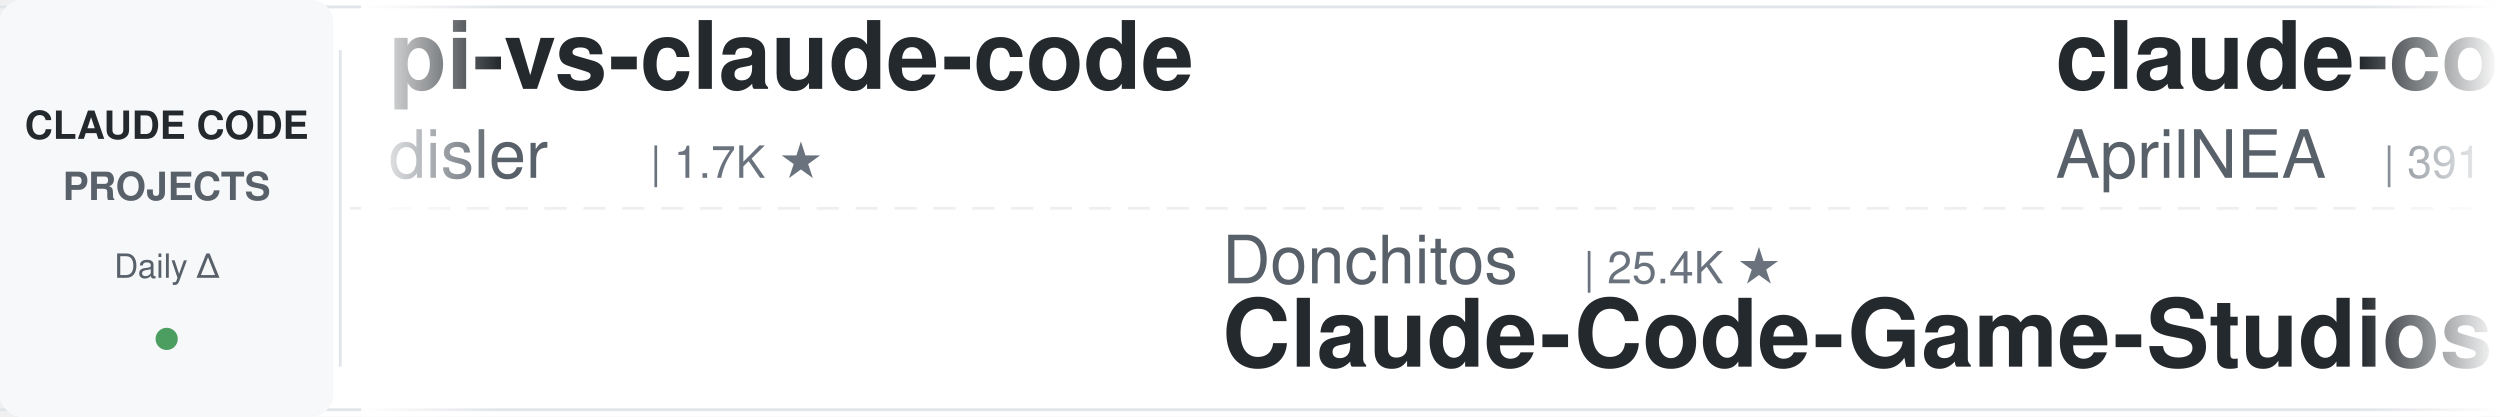
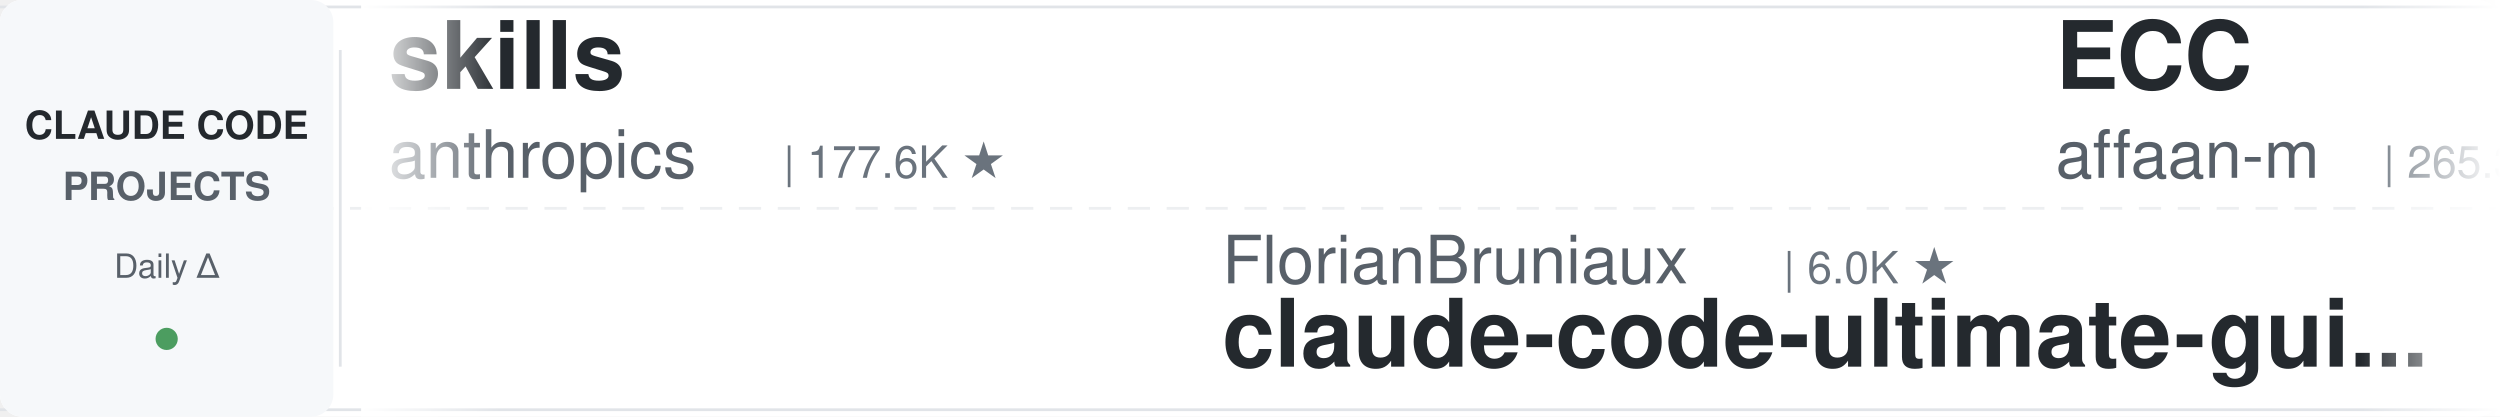
<svg xmlns="http://www.w3.org/2000/svg" width="900" height="150">
  <defs>
    <linearGradient id="leftFade" x1="0%" y1="0%" x2="100%" y2="0%">
      <stop offset="0%" style="stop-color:#ffffff;stop-opacity:1" />
      <stop offset="100%" style="stop-color:#ffffff;stop-opacity:0" />
    </linearGradient>
    <linearGradient id="rightFade" x1="0%" y1="0%" x2="100%" y2="0%">
      <stop offset="0%" style="stop-color:#ffffff;stop-opacity:0" />
      <stop offset="100%" style="stop-color:#ffffff;stop-opacity:1" />
    </linearGradient>
  </defs>
  <rect width="900" height="150" fill="#ffffff" rx="8" />
  <rect x="0" y="2" width="900" height="1" fill="#e1e4e8" />
  <rect x="0" y="147" width="900" height="1" fill="#e1e4e8" />
  <line x1="0" y1="75" x2="900" y2="75" stroke="#e1e4e8" stroke-width="1" stroke-dasharray="8 6" opacity="0.6" />
  <rect x="0" y="0" width="120" height="150" fill="#f6f8fa" rx="8" />
  <text x="60" y="50" font-family="-apple-system, BlinkMacSystemFont, 'Segoe UI', Helvetica, Arial, sans-serif" font-size="14" font-weight="600" fill="#24292e" text-anchor="middle">CLAUDE CODE</text>
  <text x="60" y="72" font-family="-apple-system, BlinkMacSystemFont, 'Segoe UI', Helvetica, Arial, sans-serif" font-size="14" font-weight="600" fill="#586069" text-anchor="middle">PROJECTS</text>
  <text x="60" y="100" font-family="-apple-system, BlinkMacSystemFont, 'Segoe UI', Helvetica, Arial, sans-serif" font-size="12" font-weight="500" fill="#586069" text-anchor="middle">Daily Δ</text>
  <circle cx="60" cy="122" r="4" fill="#22863a" opacity="0.8" />
  <rect x="122" y="18" width="1" height="114" fill="#e1e4e8" />
  <clipPath id="tickerClip">
    <rect x="130" y="0" width="770" height="150" />
  </clipPath>
  <g clip-path="url(#tickerClip)">
    <g id="tickerItems">
      <animateTransform attributeName="transform" attributeType="XML" type="translate" from="0 0" to="-3000 0" dur="54s" repeatCount="indefinite" />
      <g transform="translate(0, 0)">
-         <text x="140" y="32" font-family="-apple-system, BlinkMacSystemFont, 'Segoe UI', Helvetica, Arial, sans-serif" font-size="34" font-weight="600" fill="#24292e">pi-vs-claude-code</text>
-         <text x="140" y="64" font-family="-apple-system, BlinkMacSystemFont, 'Segoe UI', Helvetica, Arial, sans-serif" font-size="24" font-weight="400" fill="#586069">disler</text>
-         <text x="234" y="64" font-family="-apple-system, BlinkMacSystemFont, 'Segoe UI', Helvetica, Arial, sans-serif" font-size="16" font-weight="500" fill="#6a737d">| 1.7K ★</text>
+         <text x="140" y="32" font-family="-apple-system, BlinkMacSystemFont, 'Segoe UI', Helvetica, Arial, sans-serif" font-size="34" font-weight="600" fill="#24292e">skills</text>
+         <text x="140" y="64" font-family="-apple-system, BlinkMacSystemFont, 'Segoe UI', Helvetica, Arial, sans-serif" font-size="24" font-weight="400" fill="#586069">anthropics</text>
+         <text x="282" y="64" font-family="-apple-system, BlinkMacSystemFont, 'Segoe UI', Helvetica, Arial, sans-serif" font-size="16" font-weight="500" fill="#6a737d">| 177.6K ★</text>
      </g>
      <g transform="translate(300, 0)">
-         <text x="140" y="102" font-family="-apple-system, BlinkMacSystemFont, 'Segoe UI', Helvetica, Arial, sans-serif" font-size="24" font-weight="400" fill="#586069">Donchitos</text>
-         <text x="270" y="102" font-family="-apple-system, BlinkMacSystemFont, 'Segoe UI', Helvetica, Arial, sans-serif" font-size="16" font-weight="500" fill="#6a737d">| 25.4K ★</text>
-         <text x="140" y="132" font-family="-apple-system, BlinkMacSystemFont, 'Segoe UI', Helvetica, Arial, sans-serif" font-size="34" font-weight="600" fill="#24292e">Claude-Code-Game-Studios</text>
+         <text x="140" y="102" font-family="-apple-system, BlinkMacSystemFont, 'Segoe UI', Helvetica, Arial, sans-serif" font-size="24" font-weight="400" fill="#586069">FlorianBruniaux</text>
+         <text x="342" y="102" font-family="-apple-system, BlinkMacSystemFont, 'Segoe UI', Helvetica, Arial, sans-serif" font-size="16" font-weight="500" fill="#6a737d">| 6.0K ★</text>
+         <text x="140" y="132" font-family="-apple-system, BlinkMacSystemFont, 'Segoe UI', Helvetica, Arial, sans-serif" font-size="34" font-weight="600" fill="#24292e">claude-code-ultimate-gui...</text>
      </g>
      <g transform="translate(600, 0)">
-         <text x="140" y="32" font-family="-apple-system, BlinkMacSystemFont, 'Segoe UI', Helvetica, Arial, sans-serif" font-size="34" font-weight="600" fill="#24292e">claude-code-source</text>
-         <text x="140" y="64" font-family="-apple-system, BlinkMacSystemFont, 'Segoe UI', Helvetica, Arial, sans-serif" font-size="24" font-weight="400" fill="#586069">AprilNEA</text>
-         <text x="258" y="64" font-family="-apple-system, BlinkMacSystemFont, 'Segoe UI', Helvetica, Arial, sans-serif" font-size="16" font-weight="500" fill="#6a737d">| 391 ★</text>
+         <text x="140" y="32" font-family="-apple-system, BlinkMacSystemFont, 'Segoe UI', Helvetica, Arial, sans-serif" font-size="34" font-weight="600" fill="#24292e">ECC</text>
+         <text x="140" y="64" font-family="-apple-system, BlinkMacSystemFont, 'Segoe UI', Helvetica, Arial, sans-serif" font-size="24" font-weight="400" fill="#586069">affaan-m</text>
+         <text x="258" y="64" font-family="-apple-system, BlinkMacSystemFont, 'Segoe UI', Helvetica, Arial, sans-serif" font-size="16" font-weight="500" fill="#6a737d">| 265.3K ★</text>
      </g>
      <g transform="translate(900, 0)">
-         <text x="140" y="102" font-family="-apple-system, BlinkMacSystemFont, 'Segoe UI', Helvetica, Arial, sans-serif" font-size="24" font-weight="400" fill="#586069">oboard</text>
-         <text x="234" y="102" font-family="-apple-system, BlinkMacSystemFont, 'Segoe UI', Helvetica, Arial, sans-serif" font-size="16" font-weight="500" fill="#6a737d">| 3.3K ★</text>
-         <text x="140" y="132" font-family="-apple-system, BlinkMacSystemFont, 'Segoe UI', Helvetica, Arial, sans-serif" font-size="34" font-weight="600" fill="#24292e">claude-code-rev</text>
+         <text x="140" y="102" font-family="-apple-system, BlinkMacSystemFont, 'Segoe UI', Helvetica, Arial, sans-serif" font-size="24" font-weight="400" fill="#586069">Cranot</text>
+         <text x="234" y="102" font-family="-apple-system, BlinkMacSystemFont, 'Segoe UI', Helvetica, Arial, sans-serif" font-size="16" font-weight="500" fill="#6a737d">| 2.9K ★</text>
+         <text x="140" y="132" font-family="-apple-system, BlinkMacSystemFont, 'Segoe UI', Helvetica, Arial, sans-serif" font-size="34" font-weight="600" fill="#24292e">claude-code-guide</text>
      </g>
      <g transform="translate(1200, 0)">
-         <text x="140" y="32" font-family="-apple-system, BlinkMacSystemFont, 'Segoe UI', Helvetica, Arial, sans-serif" font-size="34" font-weight="600" fill="#24292e">claude-code-proxy</text>
-         <text x="140" y="64" font-family="-apple-system, BlinkMacSystemFont, 'Segoe UI', Helvetica, Arial, sans-serif" font-size="24" font-weight="400" fill="#586069">1rgs</text>
-         <text x="210" y="64" font-family="-apple-system, BlinkMacSystemFont, 'Segoe UI', Helvetica, Arial, sans-serif" font-size="16" font-weight="500" fill="#6a737d">| 3.7K ★</text>
+         <text x="140" y="32" font-family="-apple-system, BlinkMacSystemFont, 'Segoe UI', Helvetica, Arial, sans-serif" font-size="34" font-weight="600" fill="#24292e">claude-code-video-toolki...</text>
+         <text x="140" y="64" font-family="-apple-system, BlinkMacSystemFont, 'Segoe UI', Helvetica, Arial, sans-serif" font-size="24" font-weight="400" fill="#586069">digitalsamba</text>
+         <text x="306" y="64" font-family="-apple-system, BlinkMacSystemFont, 'Segoe UI', Helvetica, Arial, sans-serif" font-size="16" font-weight="500" fill="#6a737d">| 2.1K ★</text>
      </g>
      <g transform="translate(1500, 0)">
-         <text x="140" y="102" font-family="-apple-system, BlinkMacSystemFont, 'Segoe UI', Helvetica, Arial, sans-serif" font-size="24" font-weight="400" fill="#586069">Yuyz0112</text>
-         <text x="258" y="102" font-family="-apple-system, BlinkMacSystemFont, 'Segoe UI', Helvetica, Arial, sans-serif" font-size="16" font-weight="500" fill="#6a737d">| 2.4K ★</text>
-         <text x="140" y="132" font-family="-apple-system, BlinkMacSystemFont, 'Segoe UI', Helvetica, Arial, sans-serif" font-size="34" font-weight="600" fill="#24292e">claude-code-reverse</text>
+         <text x="140" y="102" font-family="-apple-system, BlinkMacSystemFont, 'Segoe UI', Helvetica, Arial, sans-serif" font-size="24" font-weight="400" fill="#586069">multica-ai</text>
+         <text x="282" y="102" font-family="-apple-system, BlinkMacSystemFont, 'Segoe UI', Helvetica, Arial, sans-serif" font-size="16" font-weight="500" fill="#6a737d">| 214.7K ★</text>
+         <text x="140" y="132" font-family="-apple-system, BlinkMacSystemFont, 'Segoe UI', Helvetica, Arial, sans-serif" font-size="34" font-weight="600" fill="#24292e">andrej-karpathy-skills</text>
      </g>
      <g transform="translate(1800, 0)">
-         <text x="140" y="32" font-family="-apple-system, BlinkMacSystemFont, 'Segoe UI', Helvetica, Arial, sans-serif" font-size="34" font-weight="600" fill="#24292e">claude-code-rust</text>
-         <text x="140" y="64" font-family="-apple-system, BlinkMacSystemFont, 'Segoe UI', Helvetica, Arial, sans-serif" font-size="24" font-weight="400" fill="#586069">lorryjovens-hub</text>
-         <text x="342" y="64" font-family="-apple-system, BlinkMacSystemFont, 'Segoe UI', Helvetica, Arial, sans-serif" font-size="16" font-weight="500" fill="#6a737d">| 1.7K ★</text>
+         <text x="140" y="32" font-family="-apple-system, BlinkMacSystemFont, 'Segoe UI', Helvetica, Arial, sans-serif" font-size="34" font-weight="600" fill="#24292e">claude-code-hooks-master...</text>
+         <text x="140" y="64" font-family="-apple-system, BlinkMacSystemFont, 'Segoe UI', Helvetica, Arial, sans-serif" font-size="24" font-weight="400" fill="#586069">disler</text>
+         <text x="234" y="64" font-family="-apple-system, BlinkMacSystemFont, 'Segoe UI', Helvetica, Arial, sans-serif" font-size="16" font-weight="500" fill="#6a737d">| 3.9K ★</text>
      </g>
      <g transform="translate(2100, 0)">
-         <text x="140" y="102" font-family="-apple-system, BlinkMacSystemFont, 'Segoe UI', Helvetica, Arial, sans-serif" font-size="24" font-weight="400" fill="#586069">multica-ai</text>
-         <text x="282" y="102" font-family="-apple-system, BlinkMacSystemFont, 'Segoe UI', Helvetica, Arial, sans-serif" font-size="16" font-weight="500" fill="#6a737d">| 214.6K ★</text>
-         <text x="140" y="132" font-family="-apple-system, BlinkMacSystemFont, 'Segoe UI', Helvetica, Arial, sans-serif" font-size="34" font-weight="600" fill="#24292e">andrej-karpathy-skills</text>
+         <text x="140" y="102" font-family="-apple-system, BlinkMacSystemFont, 'Segoe UI', Helvetica, Arial, sans-serif" font-size="24" font-weight="400" fill="#586069">davila7</text>
+         <text x="246" y="102" font-family="-apple-system, BlinkMacSystemFont, 'Segoe UI', Helvetica, Arial, sans-serif" font-size="16" font-weight="500" fill="#6a737d">| 31.1K ★</text>
+         <text x="140" y="132" font-family="-apple-system, BlinkMacSystemFont, 'Segoe UI', Helvetica, Arial, sans-serif" font-size="34" font-weight="600" fill="#24292e">claude-code-templates</text>
      </g>
      <g transform="translate(2400, 0)">
-         <text x="140" y="32" font-family="-apple-system, BlinkMacSystemFont, 'Segoe UI', Helvetica, Arial, sans-serif" font-size="34" font-weight="600" fill="#24292e">claude-code-telegram</text>
-         <text x="140" y="64" font-family="-apple-system, BlinkMacSystemFont, 'Segoe UI', Helvetica, Arial, sans-serif" font-size="24" font-weight="400" fill="#586069">overwirehq</text>
-         <text x="282" y="64" font-family="-apple-system, BlinkMacSystemFont, 'Segoe UI', Helvetica, Arial, sans-serif" font-size="16" font-weight="500" fill="#6a737d">| 2.8K ★</text>
+         <text x="140" y="32" font-family="-apple-system, BlinkMacSystemFont, 'Segoe UI', Helvetica, Arial, sans-serif" font-size="34" font-weight="600" fill="#24292e">Claude-Code-Game-Studios</text>
+         <text x="140" y="64" font-family="-apple-system, BlinkMacSystemFont, 'Segoe UI', Helvetica, Arial, sans-serif" font-size="24" font-weight="400" fill="#586069">Donchitos</text>
+         <text x="270" y="64" font-family="-apple-system, BlinkMacSystemFont, 'Segoe UI', Helvetica, Arial, sans-serif" font-size="16" font-weight="500" fill="#6a737d">| 25.4K ★</text>
      </g>
      <g transform="translate(2700, 0)">
-         <text x="140" y="102" font-family="-apple-system, BlinkMacSystemFont, 'Segoe UI', Helvetica, Arial, sans-serif" font-size="24" font-weight="400" fill="#586069">krusemediallc</text>
-         <text x="318" y="102" font-family="-apple-system, BlinkMacSystemFont, 'Segoe UI', Helvetica, Arial, sans-serif" font-size="16" font-weight="500" fill="#6a737d">| 1.5K ★</text>
-         <text x="140" y="132" font-family="-apple-system, BlinkMacSystemFont, 'Segoe UI', Helvetica, Arial, sans-serif" font-size="34" font-weight="600" fill="#24292e">arcads-claude-code</text>
+         <text x="140" y="102" font-family="-apple-system, BlinkMacSystemFont, 'Segoe UI', Helvetica, Arial, sans-serif" font-size="24" font-weight="400" fill="#586069">repowise-dev</text>
+         <text x="306" y="102" font-family="-apple-system, BlinkMacSystemFont, 'Segoe UI', Helvetica, Arial, sans-serif" font-size="16" font-weight="500" fill="#6a737d">| 1.2K ★</text>
+         <text x="140" y="132" font-family="-apple-system, BlinkMacSystemFont, 'Segoe UI', Helvetica, Arial, sans-serif" font-size="34" font-weight="600" fill="#24292e">claude-code-prompts</text>
      </g>
      <g transform="translate(3000, 0)">
-         <text x="140" y="32" font-family="-apple-system, BlinkMacSystemFont, 'Segoe UI', Helvetica, Arial, sans-serif" font-size="34" font-weight="600" fill="#24292e">pi-vs-claude-code</text>
-         <text x="140" y="64" font-family="-apple-system, BlinkMacSystemFont, 'Segoe UI', Helvetica, Arial, sans-serif" font-size="24" font-weight="400" fill="#586069">disler</text>
-         <text x="234" y="64" font-family="-apple-system, BlinkMacSystemFont, 'Segoe UI', Helvetica, Arial, sans-serif" font-size="16" font-weight="500" fill="#6a737d">| 1.7K ★</text>
+         <text x="140" y="32" font-family="-apple-system, BlinkMacSystemFont, 'Segoe UI', Helvetica, Arial, sans-serif" font-size="34" font-weight="600" fill="#24292e">skills</text>
+         <text x="140" y="64" font-family="-apple-system, BlinkMacSystemFont, 'Segoe UI', Helvetica, Arial, sans-serif" font-size="24" font-weight="400" fill="#586069">anthropics</text>
+         <text x="282" y="64" font-family="-apple-system, BlinkMacSystemFont, 'Segoe UI', Helvetica, Arial, sans-serif" font-size="16" font-weight="500" fill="#6a737d">| 177.6K ★</text>
      </g>
      <g transform="translate(3300, 0)">
-         <text x="140" y="102" font-family="-apple-system, BlinkMacSystemFont, 'Segoe UI', Helvetica, Arial, sans-serif" font-size="24" font-weight="400" fill="#586069">Donchitos</text>
-         <text x="270" y="102" font-family="-apple-system, BlinkMacSystemFont, 'Segoe UI', Helvetica, Arial, sans-serif" font-size="16" font-weight="500" fill="#6a737d">| 25.4K ★</text>
-         <text x="140" y="132" font-family="-apple-system, BlinkMacSystemFont, 'Segoe UI', Helvetica, Arial, sans-serif" font-size="34" font-weight="600" fill="#24292e">Claude-Code-Game-Studios</text>
+         <text x="140" y="102" font-family="-apple-system, BlinkMacSystemFont, 'Segoe UI', Helvetica, Arial, sans-serif" font-size="24" font-weight="400" fill="#586069">FlorianBruniaux</text>
+         <text x="342" y="102" font-family="-apple-system, BlinkMacSystemFont, 'Segoe UI', Helvetica, Arial, sans-serif" font-size="16" font-weight="500" fill="#6a737d">| 6.0K ★</text>
+         <text x="140" y="132" font-family="-apple-system, BlinkMacSystemFont, 'Segoe UI', Helvetica, Arial, sans-serif" font-size="34" font-weight="600" fill="#24292e">claude-code-ultimate-gui...</text>
      </g>
      <g transform="translate(3600, 0)">
-         <text x="140" y="32" font-family="-apple-system, BlinkMacSystemFont, 'Segoe UI', Helvetica, Arial, sans-serif" font-size="34" font-weight="600" fill="#24292e">claude-code-source</text>
-         <text x="140" y="64" font-family="-apple-system, BlinkMacSystemFont, 'Segoe UI', Helvetica, Arial, sans-serif" font-size="24" font-weight="400" fill="#586069">AprilNEA</text>
-         <text x="258" y="64" font-family="-apple-system, BlinkMacSystemFont, 'Segoe UI', Helvetica, Arial, sans-serif" font-size="16" font-weight="500" fill="#6a737d">| 391 ★</text>
+         <text x="140" y="32" font-family="-apple-system, BlinkMacSystemFont, 'Segoe UI', Helvetica, Arial, sans-serif" font-size="34" font-weight="600" fill="#24292e">ECC</text>
+         <text x="140" y="64" font-family="-apple-system, BlinkMacSystemFont, 'Segoe UI', Helvetica, Arial, sans-serif" font-size="24" font-weight="400" fill="#586069">affaan-m</text>
+         <text x="258" y="64" font-family="-apple-system, BlinkMacSystemFont, 'Segoe UI', Helvetica, Arial, sans-serif" font-size="16" font-weight="500" fill="#6a737d">| 265.3K ★</text>
      </g>
      <g transform="translate(3900, 0)">
-         <text x="140" y="102" font-family="-apple-system, BlinkMacSystemFont, 'Segoe UI', Helvetica, Arial, sans-serif" font-size="24" font-weight="400" fill="#586069">oboard</text>
-         <text x="234" y="102" font-family="-apple-system, BlinkMacSystemFont, 'Segoe UI', Helvetica, Arial, sans-serif" font-size="16" font-weight="500" fill="#6a737d">| 3.3K ★</text>
-         <text x="140" y="132" font-family="-apple-system, BlinkMacSystemFont, 'Segoe UI', Helvetica, Arial, sans-serif" font-size="34" font-weight="600" fill="#24292e">claude-code-rev</text>
+         <text x="140" y="102" font-family="-apple-system, BlinkMacSystemFont, 'Segoe UI', Helvetica, Arial, sans-serif" font-size="24" font-weight="400" fill="#586069">Cranot</text>
+         <text x="234" y="102" font-family="-apple-system, BlinkMacSystemFont, 'Segoe UI', Helvetica, Arial, sans-serif" font-size="16" font-weight="500" fill="#6a737d">| 2.9K ★</text>
+         <text x="140" y="132" font-family="-apple-system, BlinkMacSystemFont, 'Segoe UI', Helvetica, Arial, sans-serif" font-size="34" font-weight="600" fill="#24292e">claude-code-guide</text>
      </g>
    </g>
  </g>
  <rect x="130" y="0" width="50" height="150" fill="url(#leftFade)" />
  <rect x="850" y="0" width="50" height="150" fill="url(#rightFade)" />
</svg>
